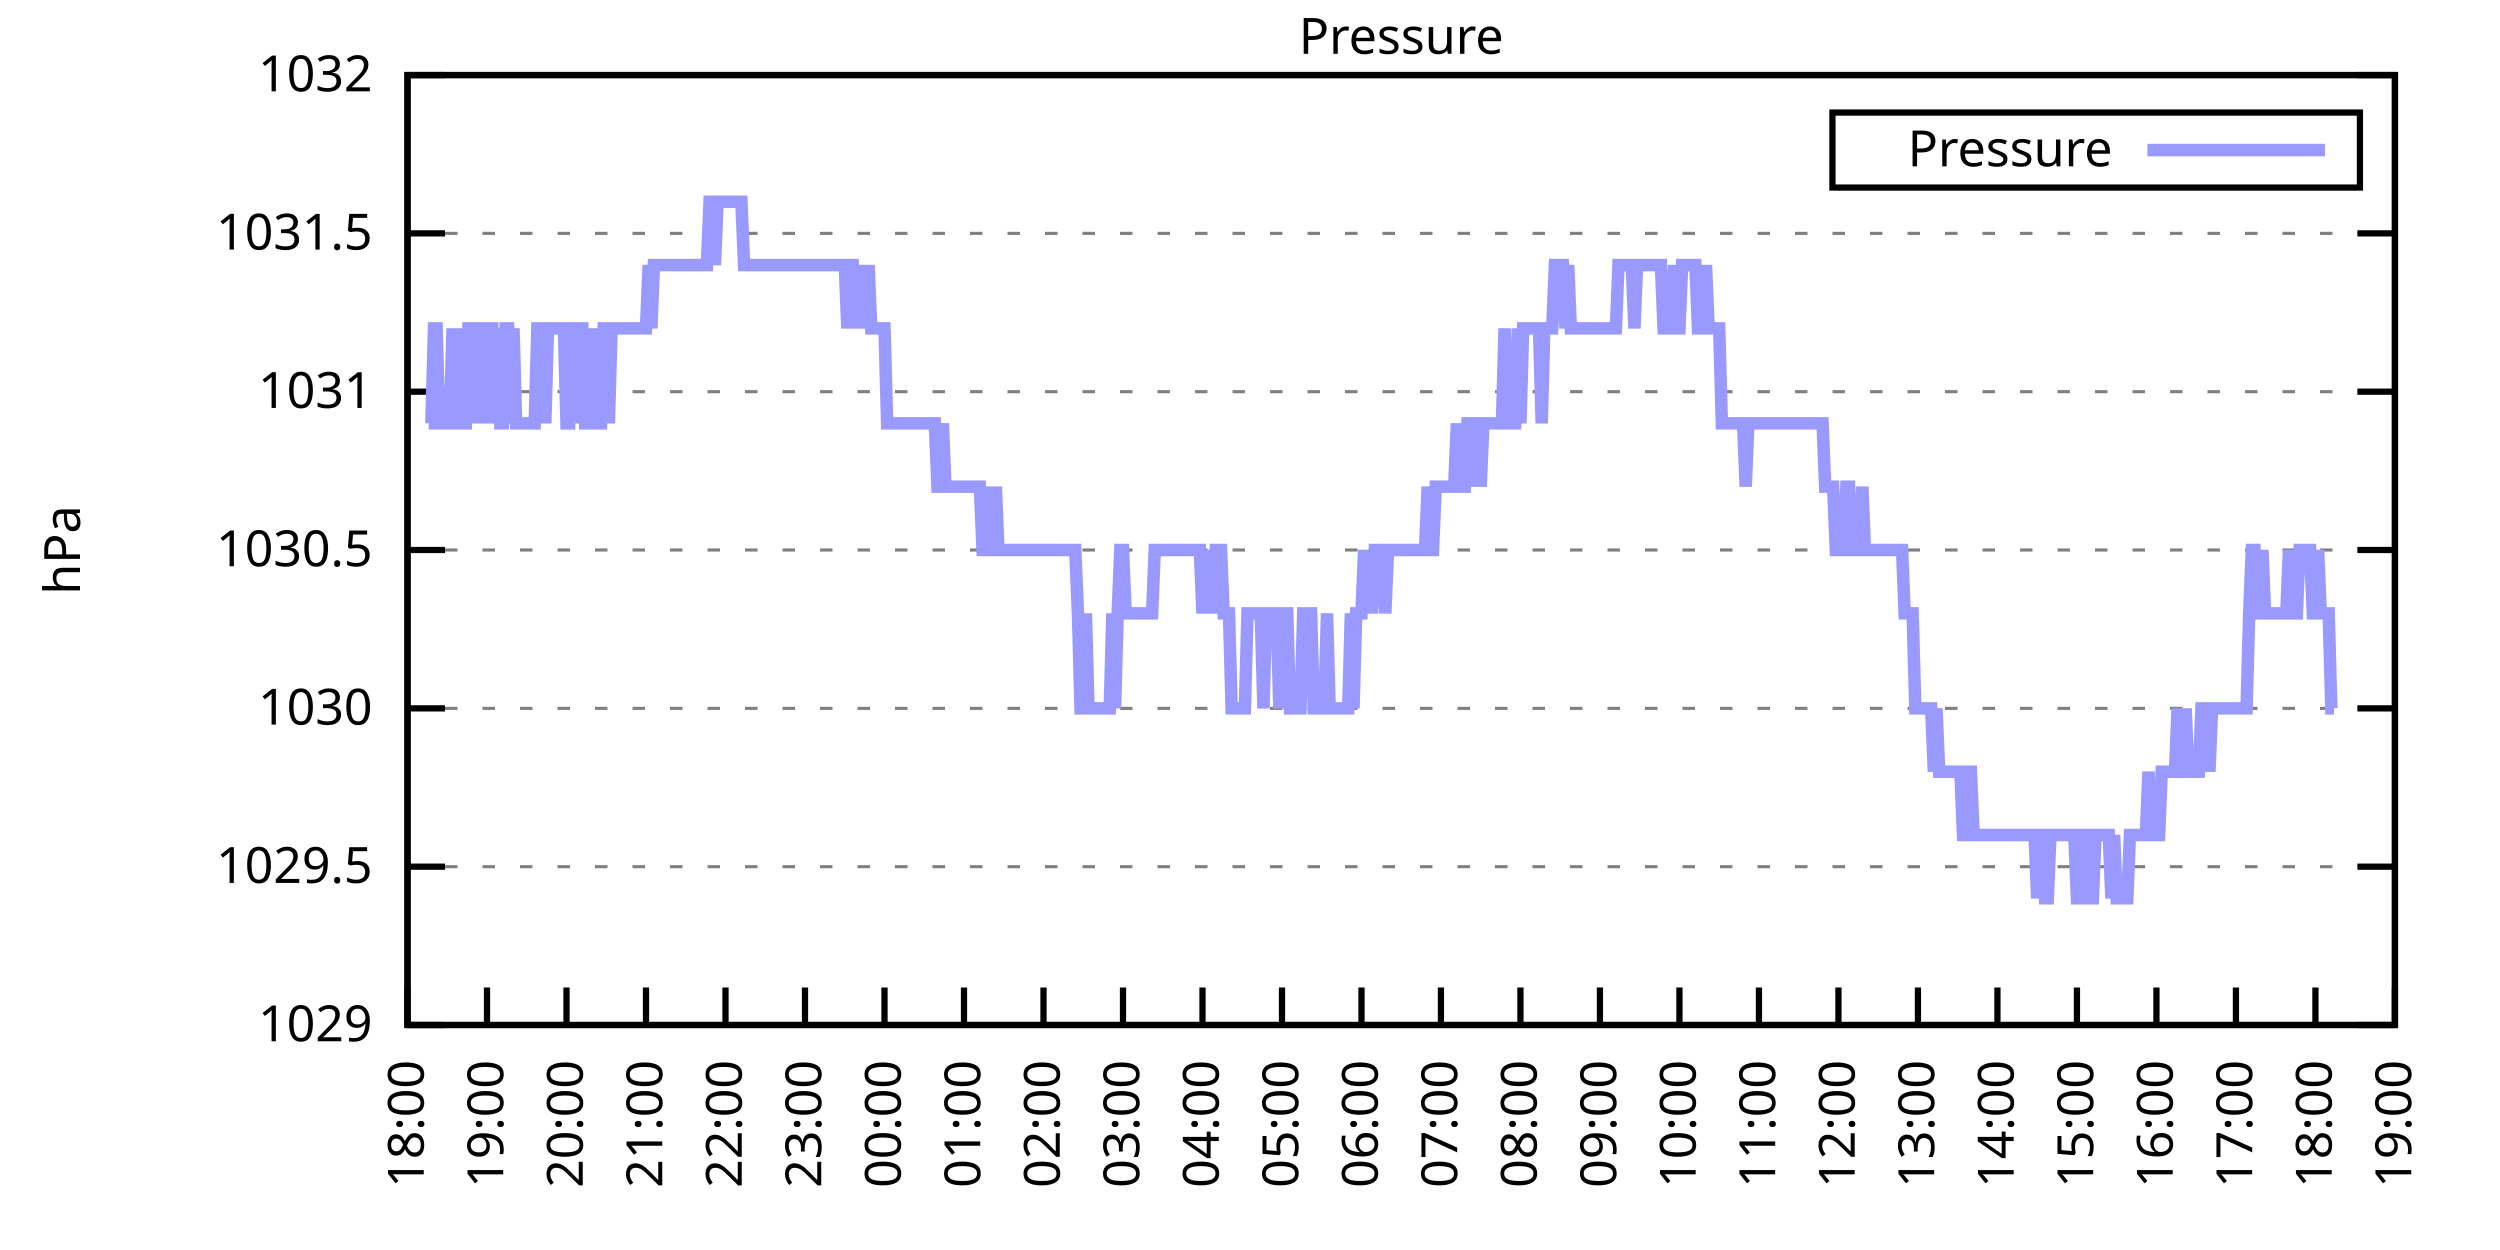
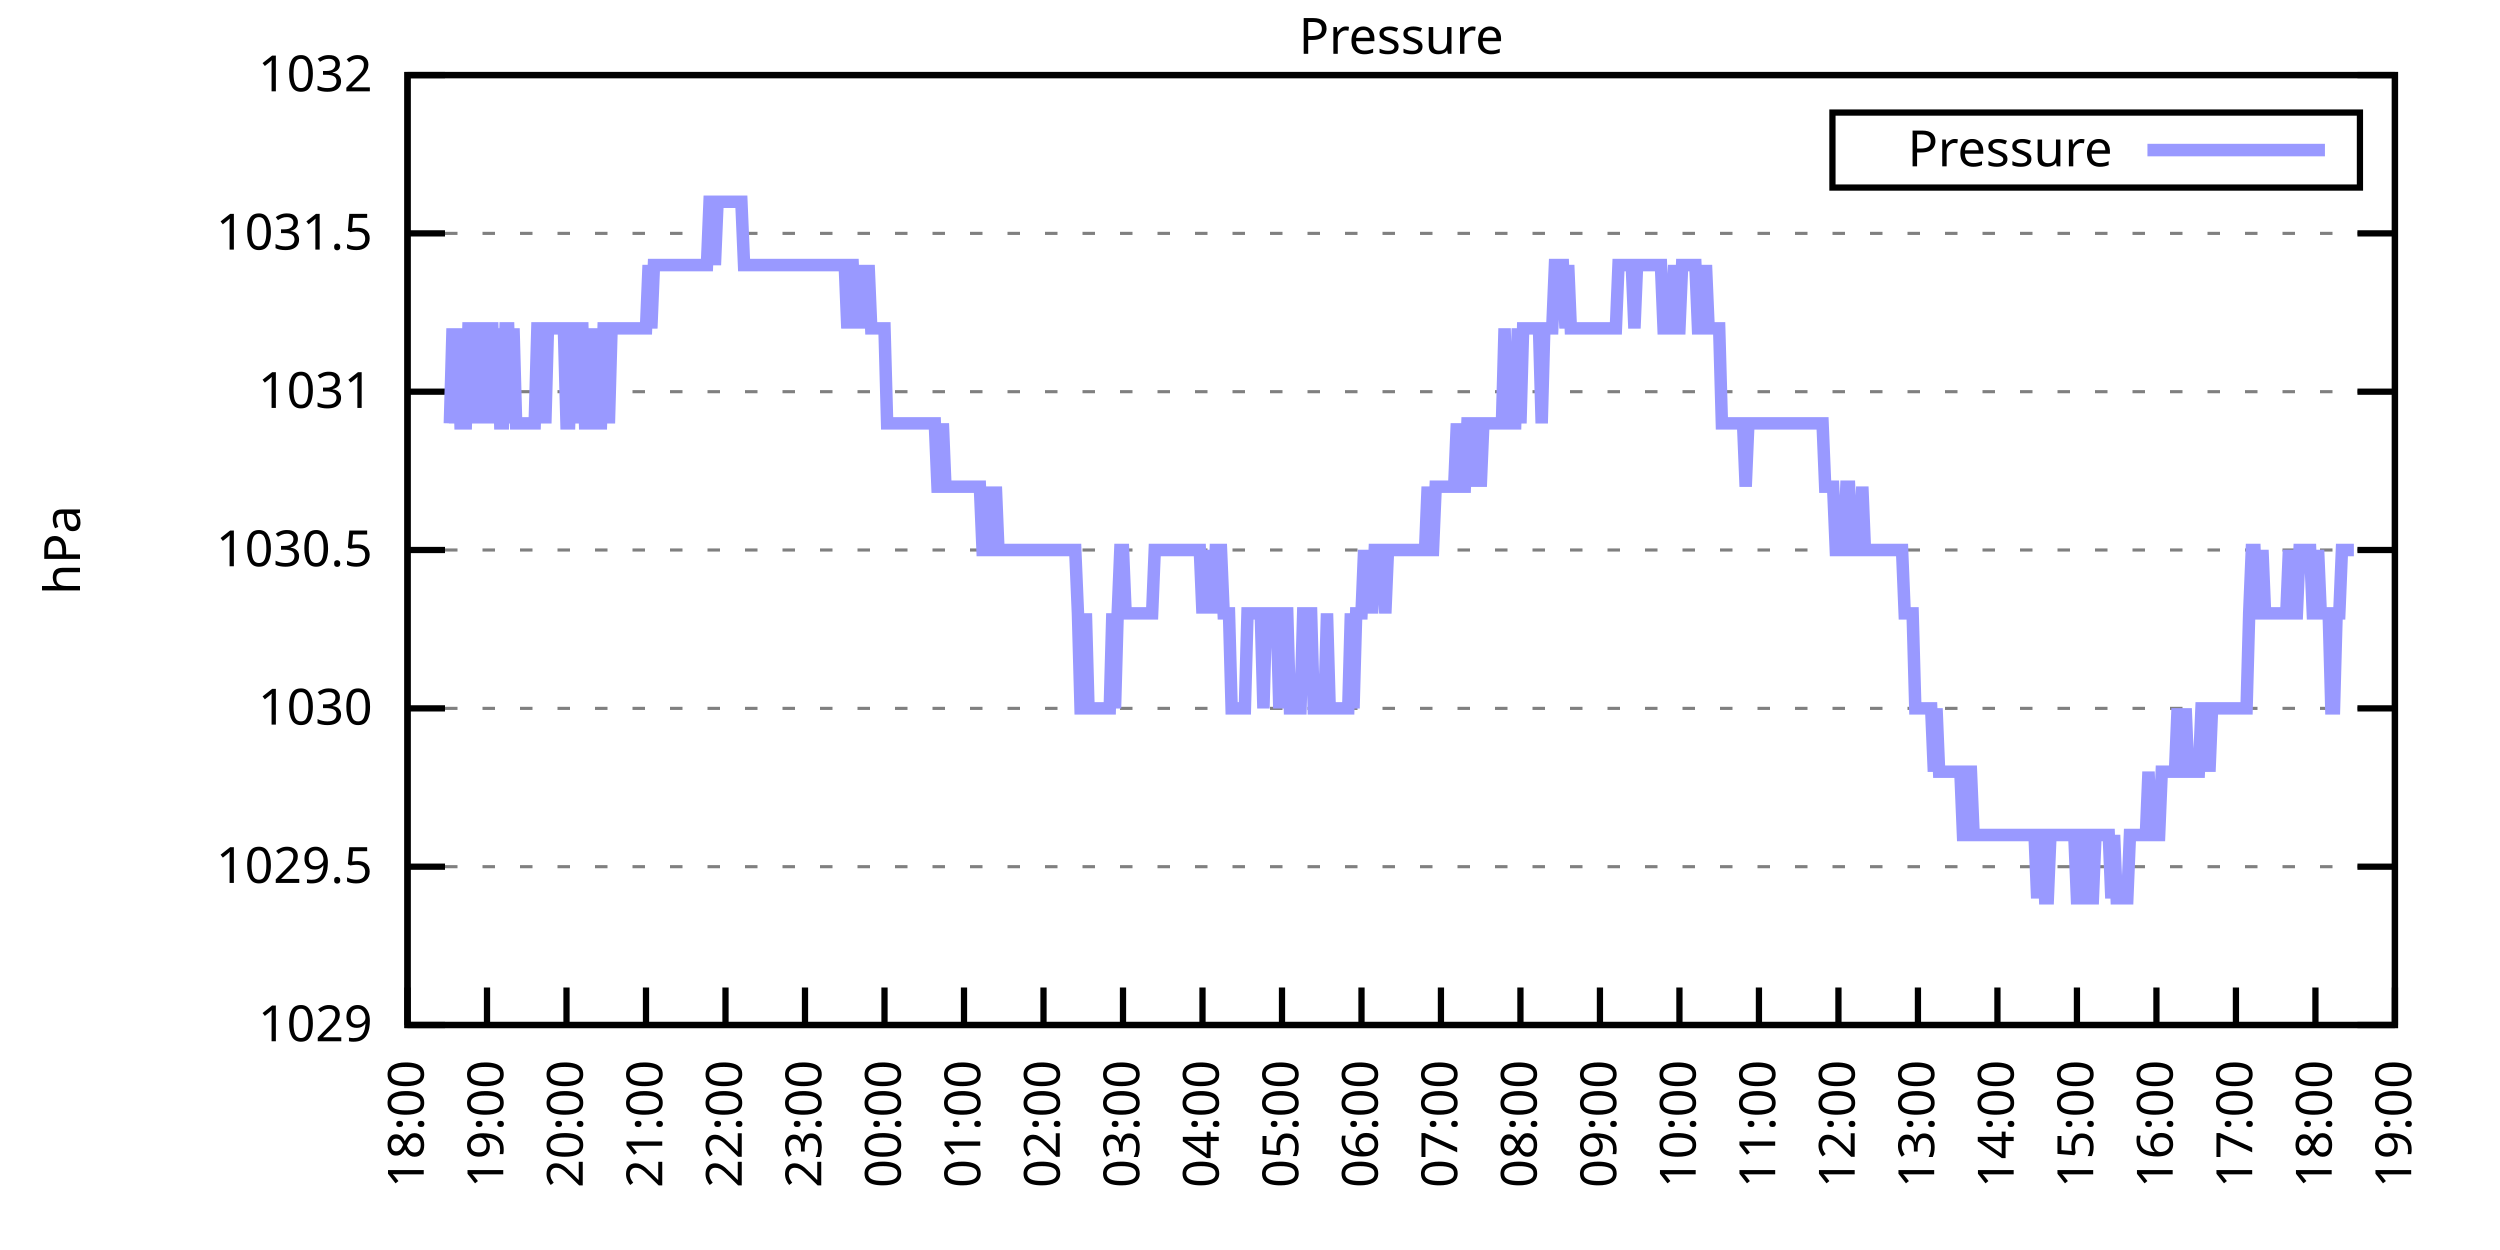
<svg xmlns="http://www.w3.org/2000/svg" xmlns:xlink="http://www.w3.org/1999/xlink" width="400" height="200" viewBox="0 0 400 200">
  <g id="gnuplot_canvas">
    <rect x="0" y="0" width="400" height="200" fill="none" />
    <defs>
      <circle id="gpDot" r="0.5" stroke-width="0.5" stroke="currentColor" />
      <path id="gpPt0" stroke-width="0.333" stroke="currentColor" d="M-1,0 h2 M0,-1 v2" />
      <path id="gpPt1" stroke-width="0.333" stroke="currentColor" d="M-1,-1 L1,1 M1,-1 L-1,1" />
      <path id="gpPt2" stroke-width="0.333" stroke="currentColor" d="M-1,0 L1,0 M0,-1 L0,1 M-1,-1 L1,1 M-1,1 L1,-1" />
      <rect id="gpPt3" stroke-width="0.333" stroke="currentColor" x="-1" y="-1" width="2" height="2" />
      <rect id="gpPt4" stroke-width="0.333" stroke="currentColor" fill="currentColor" x="-1" y="-1" width="2" height="2" />
      <circle id="gpPt5" stroke-width="0.333" stroke="currentColor" cx="0" cy="0" r="1" />
      <use xlink:href="#gpPt5" id="gpPt6" fill="currentColor" stroke="none" />
      <path id="gpPt7" stroke-width="0.333" stroke="currentColor" d="M0,-1.33 L-1.33,0.67 L1.33,0.67 z" />
      <use xlink:href="#gpPt7" id="gpPt8" fill="currentColor" stroke="none" />
      <use xlink:href="#gpPt7" id="gpPt9" stroke="currentColor" transform="rotate(180)" />
      <use xlink:href="#gpPt9" id="gpPt10" fill="currentColor" stroke="none" />
      <use xlink:href="#gpPt3" id="gpPt11" stroke="currentColor" transform="rotate(45)" />
      <use xlink:href="#gpPt11" id="gpPt12" fill="currentColor" stroke="none" />
      <path id="gpPt13" stroke-width="0.333" stroke="currentColor" d="M0,1.330 L1.265,0.411 L0.782,-1.067 L-0.782,-1.076 L-1.265,0.411 z" />
      <use xlink:href="#gpPt13" id="gpPt14" fill="currentColor" stroke="none" />
      <filter id="textbox" filterUnits="objectBoundingBox" x="0" y="0" height="1" width="1">
        <feFlood flood-color="white" flood-opacity="1" result="bgnd" />
        <feComposite in="SourceGraphic" in2="bgnd" operator="atop" />
      </filter>
      <filter id="greybox" filterUnits="objectBoundingBox" x="0" y="0" height="1" width="1">
        <feFlood flood-color="lightgrey" flood-opacity="1" result="grey" />
        <feComposite in="SourceGraphic" in2="grey" operator="atop" />
      </filter>
    </defs>
    <g fill="none" color="white" stroke="currentColor" stroke-width="1.00" stroke-linecap="butt" stroke-linejoin="miter">
</g>
    <g fill="none" color="black" stroke="currentColor" stroke-width="1.00" stroke-linecap="butt" stroke-linejoin="miter">
      <g stroke="none" shape-rendering="crispEdges">
        <polygon fill="rgb(255, 255, 255)" points="65.20,164.00 383.18,164.00 383.18,12.02 65.20,12.02 " />
      </g>
    </g>
    <g fill="none" color="black" stroke="currentColor" stroke-width="1.00" stroke-linecap="butt" stroke-linejoin="miter">
</g>
    <g fill="none" color="black" stroke="black" stroke-width="0.50" stroke-linecap="butt" stroke-linejoin="miter">
</g>
    <g fill="none" color="gray" stroke="currentColor" stroke-width="0.50" stroke-linecap="butt" stroke-linejoin="miter">
      <path stroke="gray" stroke-dasharray="2,4" class="gridline" d="M65.20,164.00 L383.19,164.00  " />
    </g>
    <g fill="none" color="gray" stroke="gray" stroke-width="1.00" stroke-linecap="butt" stroke-linejoin="miter">
</g>
    <g fill="none" color="black" stroke="currentColor" stroke-width="1.00" stroke-linecap="butt" stroke-linejoin="miter">
      <path stroke="black" d="M65.20,164.00 L71.20,164.00 M383.19,164.00 L377.19,164.00  " />
      <g transform="translate(59.60,166.60)" stroke="none" fill="black" font-family="Sans" font-size="8.00" text-anchor="end">
        <text>
          <tspan font-family="Sans"> 1029</tspan>
        </text>
      </g>
    </g>
    <g fill="none" color="black" stroke="currentColor" stroke-width="1.00" stroke-linecap="butt" stroke-linejoin="miter">
</g>
    <g fill="none" color="black" stroke="black" stroke-width="0.50" stroke-linecap="butt" stroke-linejoin="miter">
</g>
    <g fill="none" color="gray" stroke="currentColor" stroke-width="0.50" stroke-linecap="butt" stroke-linejoin="miter">
      <path stroke="gray" stroke-dasharray="2,4" class="gridline" d="M65.20,138.67 L383.19,138.67  " />
    </g>
    <g fill="none" color="gray" stroke="gray" stroke-width="1.00" stroke-linecap="butt" stroke-linejoin="miter">
</g>
    <g fill="none" color="black" stroke="currentColor" stroke-width="1.00" stroke-linecap="butt" stroke-linejoin="miter">
      <path stroke="black" d="M65.20,138.67 L71.20,138.67 M383.19,138.67 L377.19,138.67  " />
      <g transform="translate(59.60,141.27)" stroke="none" fill="black" font-family="Sans" font-size="8.00" text-anchor="end">
        <text>
          <tspan font-family="Sans"> 1029.5</tspan>
        </text>
      </g>
    </g>
    <g fill="none" color="black" stroke="currentColor" stroke-width="1.00" stroke-linecap="butt" stroke-linejoin="miter">
</g>
    <g fill="none" color="black" stroke="black" stroke-width="0.50" stroke-linecap="butt" stroke-linejoin="miter">
</g>
    <g fill="none" color="gray" stroke="currentColor" stroke-width="0.50" stroke-linecap="butt" stroke-linejoin="miter">
      <path stroke="gray" stroke-dasharray="2,4" class="gridline" d="M65.20,113.34 L383.19,113.34  " />
    </g>
    <g fill="none" color="gray" stroke="gray" stroke-width="1.00" stroke-linecap="butt" stroke-linejoin="miter">
</g>
    <g fill="none" color="black" stroke="currentColor" stroke-width="1.00" stroke-linecap="butt" stroke-linejoin="miter">
      <path stroke="black" d="M65.20,113.34 L71.20,113.34 M383.19,113.34 L377.19,113.34  " />
      <g transform="translate(59.60,115.94)" stroke="none" fill="black" font-family="Sans" font-size="8.00" text-anchor="end">
        <text>
          <tspan font-family="Sans"> 1030</tspan>
        </text>
      </g>
    </g>
    <g fill="none" color="black" stroke="currentColor" stroke-width="1.00" stroke-linecap="butt" stroke-linejoin="miter">
</g>
    <g fill="none" color="black" stroke="black" stroke-width="0.50" stroke-linecap="butt" stroke-linejoin="miter">
</g>
    <g fill="none" color="gray" stroke="currentColor" stroke-width="0.50" stroke-linecap="butt" stroke-linejoin="miter">
      <path stroke="gray" stroke-dasharray="2,4" class="gridline" d="M65.20,88.00 L383.19,88.00  " />
    </g>
    <g fill="none" color="gray" stroke="gray" stroke-width="1.00" stroke-linecap="butt" stroke-linejoin="miter">
</g>
    <g fill="none" color="black" stroke="currentColor" stroke-width="1.00" stroke-linecap="butt" stroke-linejoin="miter">
      <path stroke="black" d="M65.20,88.00 L71.20,88.00 M383.19,88.00 L377.19,88.00  " />
      <g transform="translate(59.60,90.60)" stroke="none" fill="black" font-family="Sans" font-size="8.00" text-anchor="end">
        <text>
          <tspan font-family="Sans"> 1030.5</tspan>
        </text>
      </g>
    </g>
    <g fill="none" color="black" stroke="currentColor" stroke-width="1.00" stroke-linecap="butt" stroke-linejoin="miter">
</g>
    <g fill="none" color="black" stroke="black" stroke-width="0.50" stroke-linecap="butt" stroke-linejoin="miter">
</g>
    <g fill="none" color="gray" stroke="currentColor" stroke-width="0.50" stroke-linecap="butt" stroke-linejoin="miter">
      <path stroke="gray" stroke-dasharray="2,4" class="gridline" d="M65.20,62.67 L383.19,62.67  " />
    </g>
    <g fill="none" color="gray" stroke="gray" stroke-width="1.00" stroke-linecap="butt" stroke-linejoin="miter">
</g>
    <g fill="none" color="black" stroke="currentColor" stroke-width="1.00" stroke-linecap="butt" stroke-linejoin="miter">
      <path stroke="black" d="M65.20,62.67 L71.20,62.67 M383.19,62.67 L377.19,62.67  " />
      <g transform="translate(59.60,65.27)" stroke="none" fill="black" font-family="Sans" font-size="8.00" text-anchor="end">
        <text>
          <tspan font-family="Sans"> 1031</tspan>
        </text>
      </g>
    </g>
    <g fill="none" color="black" stroke="currentColor" stroke-width="1.00" stroke-linecap="butt" stroke-linejoin="miter">
</g>
    <g fill="none" color="black" stroke="black" stroke-width="0.50" stroke-linecap="butt" stroke-linejoin="miter">
</g>
    <g fill="none" color="gray" stroke="currentColor" stroke-width="0.50" stroke-linecap="butt" stroke-linejoin="miter">
      <path stroke="gray" stroke-dasharray="2,4" class="gridline" d="M65.20,37.34 L383.19,37.34  " />
    </g>
    <g fill="none" color="gray" stroke="gray" stroke-width="1.00" stroke-linecap="butt" stroke-linejoin="miter">
</g>
    <g fill="none" color="black" stroke="currentColor" stroke-width="1.00" stroke-linecap="butt" stroke-linejoin="miter">
      <path stroke="black" d="M65.20,37.34 L71.20,37.34 M383.19,37.34 L377.19,37.34  " />
      <g transform="translate(59.60,39.94)" stroke="none" fill="black" font-family="Sans" font-size="8.00" text-anchor="end">
        <text>
          <tspan font-family="Sans"> 1031.5</tspan>
        </text>
      </g>
    </g>
    <g fill="none" color="black" stroke="currentColor" stroke-width="1.00" stroke-linecap="butt" stroke-linejoin="miter">
</g>
    <g fill="none" color="black" stroke="black" stroke-width="0.50" stroke-linecap="butt" stroke-linejoin="miter">
</g>
    <g fill="none" color="gray" stroke="currentColor" stroke-width="0.50" stroke-linecap="butt" stroke-linejoin="miter">
      <path stroke="gray" stroke-dasharray="2,4" class="gridline" d="M65.20,12.01 L383.19,12.01  " />
    </g>
    <g fill="none" color="gray" stroke="gray" stroke-width="1.00" stroke-linecap="butt" stroke-linejoin="miter">
</g>
    <g fill="none" color="black" stroke="currentColor" stroke-width="1.00" stroke-linecap="butt" stroke-linejoin="miter">
      <path stroke="black" d="M65.20,12.01 L71.20,12.01 M383.19,12.01 L377.19,12.01  " />
      <g transform="translate(59.60,14.61)" stroke="none" fill="black" font-family="Sans" font-size="8.00" text-anchor="end">
        <text>
          <tspan font-family="Sans"> 1032</tspan>
        </text>
      </g>
    </g>
    <g fill="none" color="black" stroke="currentColor" stroke-width="1.00" stroke-linecap="butt" stroke-linejoin="miter">
      <path stroke="black" d="M65.20,164.00 L65.20,158.00  " />
      <g transform="translate(67.80,169.60) rotate(270.00)" stroke="none" fill="black" font-family="Sans" font-size="8.00" text-anchor="end">
        <text>
          <tspan font-family="Sans">18:00</tspan>
        </text>
      </g>
    </g>
    <g fill="none" color="black" stroke="currentColor" stroke-width="1.00" stroke-linecap="butt" stroke-linejoin="miter">
      <path stroke="black" d="M77.92,164.00 L77.92,158.00  " />
      <g transform="translate(80.52,169.60) rotate(270.00)" stroke="none" fill="black" font-family="Sans" font-size="8.00" text-anchor="end">
        <text>
          <tspan font-family="Sans">19:00</tspan>
        </text>
      </g>
    </g>
    <g fill="none" color="black" stroke="currentColor" stroke-width="1.00" stroke-linecap="butt" stroke-linejoin="miter">
      <path stroke="black" d="M90.64,164.00 L90.64,158.00  " />
      <g transform="translate(93.24,169.60) rotate(270.00)" stroke="none" fill="black" font-family="Sans" font-size="8.00" text-anchor="end">
        <text>
          <tspan font-family="Sans">20:00</tspan>
        </text>
      </g>
    </g>
    <g fill="none" color="black" stroke="currentColor" stroke-width="1.00" stroke-linecap="butt" stroke-linejoin="miter">
      <path stroke="black" d="M103.36,164.00 L103.36,158.00  " />
      <g transform="translate(105.96,169.60) rotate(270.00)" stroke="none" fill="black" font-family="Sans" font-size="8.00" text-anchor="end">
        <text>
          <tspan font-family="Sans">21:00</tspan>
        </text>
      </g>
    </g>
    <g fill="none" color="black" stroke="currentColor" stroke-width="1.00" stroke-linecap="butt" stroke-linejoin="miter">
      <path stroke="black" d="M116.08,164.00 L116.08,158.00  " />
      <g transform="translate(118.68,169.60) rotate(270.00)" stroke="none" fill="black" font-family="Sans" font-size="8.00" text-anchor="end">
        <text>
          <tspan font-family="Sans">22:00</tspan>
        </text>
      </g>
    </g>
    <g fill="none" color="black" stroke="currentColor" stroke-width="1.00" stroke-linecap="butt" stroke-linejoin="miter">
      <path stroke="black" d="M128.80,164.00 L128.80,158.00  " />
      <g transform="translate(131.40,169.60) rotate(270.00)" stroke="none" fill="black" font-family="Sans" font-size="8.00" text-anchor="end">
        <text>
          <tspan font-family="Sans">23:00</tspan>
        </text>
      </g>
    </g>
    <g fill="none" color="black" stroke="currentColor" stroke-width="1.00" stroke-linecap="butt" stroke-linejoin="miter">
      <path stroke="black" d="M141.52,164.00 L141.52,158.00  " />
      <g transform="translate(144.12,169.60) rotate(270.00)" stroke="none" fill="black" font-family="Sans" font-size="8.00" text-anchor="end">
        <text>
          <tspan font-family="Sans">00:00</tspan>
        </text>
      </g>
    </g>
    <g fill="none" color="black" stroke="currentColor" stroke-width="1.00" stroke-linecap="butt" stroke-linejoin="miter">
      <path stroke="black" d="M154.24,164.00 L154.24,158.00  " />
      <g transform="translate(156.84,169.60) rotate(270.00)" stroke="none" fill="black" font-family="Sans" font-size="8.00" text-anchor="end">
        <text>
          <tspan font-family="Sans">01:00</tspan>
        </text>
      </g>
    </g>
    <g fill="none" color="black" stroke="currentColor" stroke-width="1.00" stroke-linecap="butt" stroke-linejoin="miter">
      <path stroke="black" d="M166.96,164.00 L166.96,158.00  " />
      <g transform="translate(169.56,169.60) rotate(270.00)" stroke="none" fill="black" font-family="Sans" font-size="8.00" text-anchor="end">
        <text>
          <tspan font-family="Sans">02:00</tspan>
        </text>
      </g>
    </g>
    <g fill="none" color="black" stroke="currentColor" stroke-width="1.00" stroke-linecap="butt" stroke-linejoin="miter">
      <path stroke="black" d="M179.68,164.00 L179.68,158.00  " />
      <g transform="translate(182.28,169.60) rotate(270.00)" stroke="none" fill="black" font-family="Sans" font-size="8.00" text-anchor="end">
        <text>
          <tspan font-family="Sans">03:00</tspan>
        </text>
      </g>
    </g>
    <g fill="none" color="black" stroke="currentColor" stroke-width="1.00" stroke-linecap="butt" stroke-linejoin="miter">
      <path stroke="black" d="M192.40,164.00 L192.40,158.00  " />
      <g transform="translate(195.00,169.60) rotate(270.00)" stroke="none" fill="black" font-family="Sans" font-size="8.00" text-anchor="end">
        <text>
          <tspan font-family="Sans">04:00</tspan>
        </text>
      </g>
    </g>
    <g fill="none" color="black" stroke="currentColor" stroke-width="1.00" stroke-linecap="butt" stroke-linejoin="miter">
      <path stroke="black" d="M205.12,164.00 L205.12,158.00  " />
      <g transform="translate(207.72,169.60) rotate(270.00)" stroke="none" fill="black" font-family="Sans" font-size="8.00" text-anchor="end">
        <text>
          <tspan font-family="Sans">05:00</tspan>
        </text>
      </g>
    </g>
    <g fill="none" color="black" stroke="currentColor" stroke-width="1.00" stroke-linecap="butt" stroke-linejoin="miter">
      <path stroke="black" d="M217.84,164.00 L217.84,158.00  " />
      <g transform="translate(220.44,169.60) rotate(270.00)" stroke="none" fill="black" font-family="Sans" font-size="8.00" text-anchor="end">
        <text>
          <tspan font-family="Sans">06:00</tspan>
        </text>
      </g>
    </g>
    <g fill="none" color="black" stroke="currentColor" stroke-width="1.00" stroke-linecap="butt" stroke-linejoin="miter">
      <path stroke="black" d="M230.55,164.00 L230.55,158.00  " />
      <g transform="translate(233.15,169.60) rotate(270.00)" stroke="none" fill="black" font-family="Sans" font-size="8.00" text-anchor="end">
        <text>
          <tspan font-family="Sans">07:00</tspan>
        </text>
      </g>
    </g>
    <g fill="none" color="black" stroke="currentColor" stroke-width="1.00" stroke-linecap="butt" stroke-linejoin="miter">
      <path stroke="black" d="M243.27,164.00 L243.27,158.00  " />
      <g transform="translate(245.87,169.60) rotate(270.00)" stroke="none" fill="black" font-family="Sans" font-size="8.00" text-anchor="end">
        <text>
          <tspan font-family="Sans">08:00</tspan>
        </text>
      </g>
    </g>
    <g fill="none" color="black" stroke="currentColor" stroke-width="1.00" stroke-linecap="butt" stroke-linejoin="miter">
      <path stroke="black" d="M255.99,164.00 L255.99,158.00  " />
      <g transform="translate(258.59,169.60) rotate(270.00)" stroke="none" fill="black" font-family="Sans" font-size="8.00" text-anchor="end">
        <text>
          <tspan font-family="Sans">09:00</tspan>
        </text>
      </g>
    </g>
    <g fill="none" color="black" stroke="currentColor" stroke-width="1.00" stroke-linecap="butt" stroke-linejoin="miter">
      <path stroke="black" d="M268.71,164.00 L268.71,158.00  " />
      <g transform="translate(271.31,169.60) rotate(270.00)" stroke="none" fill="black" font-family="Sans" font-size="8.00" text-anchor="end">
        <text>
          <tspan font-family="Sans">10:00</tspan>
        </text>
      </g>
    </g>
    <g fill="none" color="black" stroke="currentColor" stroke-width="1.00" stroke-linecap="butt" stroke-linejoin="miter">
      <path stroke="black" d="M281.43,164.00 L281.43,158.00  " />
      <g transform="translate(284.03,169.60) rotate(270.00)" stroke="none" fill="black" font-family="Sans" font-size="8.00" text-anchor="end">
        <text>
          <tspan font-family="Sans">11:00</tspan>
        </text>
      </g>
    </g>
    <g fill="none" color="black" stroke="currentColor" stroke-width="1.00" stroke-linecap="butt" stroke-linejoin="miter">
      <path stroke="black" d="M294.15,164.00 L294.15,158.00  " />
      <g transform="translate(296.75,169.60) rotate(270.00)" stroke="none" fill="black" font-family="Sans" font-size="8.00" text-anchor="end">
        <text>
          <tspan font-family="Sans">12:00</tspan>
        </text>
      </g>
    </g>
    <g fill="none" color="black" stroke="currentColor" stroke-width="1.00" stroke-linecap="butt" stroke-linejoin="miter">
      <path stroke="black" d="M306.87,164.00 L306.87,158.00  " />
      <g transform="translate(309.47,169.60) rotate(270.00)" stroke="none" fill="black" font-family="Sans" font-size="8.00" text-anchor="end">
        <text>
          <tspan font-family="Sans">13:00</tspan>
        </text>
      </g>
    </g>
    <g fill="none" color="black" stroke="currentColor" stroke-width="1.00" stroke-linecap="butt" stroke-linejoin="miter">
      <path stroke="black" d="M319.59,164.00 L319.59,158.00  " />
      <g transform="translate(322.19,169.60) rotate(270.00)" stroke="none" fill="black" font-family="Sans" font-size="8.00" text-anchor="end">
        <text>
          <tspan font-family="Sans">14:00</tspan>
        </text>
      </g>
    </g>
    <g fill="none" color="black" stroke="currentColor" stroke-width="1.00" stroke-linecap="butt" stroke-linejoin="miter">
      <path stroke="black" d="M332.31,164.00 L332.31,158.00  " />
      <g transform="translate(334.91,169.60) rotate(270.00)" stroke="none" fill="black" font-family="Sans" font-size="8.00" text-anchor="end">
        <text>
          <tspan font-family="Sans">15:00</tspan>
        </text>
      </g>
    </g>
    <g fill="none" color="black" stroke="currentColor" stroke-width="1.00" stroke-linecap="butt" stroke-linejoin="miter">
      <path stroke="black" d="M345.03,164.00 L345.03,158.00  " />
      <g transform="translate(347.63,169.60) rotate(270.00)" stroke="none" fill="black" font-family="Sans" font-size="8.00" text-anchor="end">
        <text>
          <tspan font-family="Sans">16:00</tspan>
        </text>
      </g>
    </g>
    <g fill="none" color="black" stroke="currentColor" stroke-width="1.00" stroke-linecap="butt" stroke-linejoin="miter">
      <path stroke="black" d="M357.75,164.00 L357.75,158.00  " />
      <g transform="translate(360.35,169.60) rotate(270.00)" stroke="none" fill="black" font-family="Sans" font-size="8.00" text-anchor="end">
        <text>
          <tspan font-family="Sans">17:00</tspan>
        </text>
      </g>
    </g>
    <g fill="none" color="black" stroke="currentColor" stroke-width="1.00" stroke-linecap="butt" stroke-linejoin="miter">
      <path stroke="black" d="M370.47,164.00 L370.47,158.00  " />
      <g transform="translate(373.07,169.60) rotate(270.00)" stroke="none" fill="black" font-family="Sans" font-size="8.00" text-anchor="end">
        <text>
          <tspan font-family="Sans">18:00</tspan>
        </text>
      </g>
    </g>
    <g fill="none" color="black" stroke="currentColor" stroke-width="1.00" stroke-linecap="butt" stroke-linejoin="miter">
      <path stroke="black" d="M383.19,164.00 L383.19,158.00  " />
      <g transform="translate(385.79,169.60) rotate(270.00)" stroke="none" fill="black" font-family="Sans" font-size="8.00" text-anchor="end">
        <text>
          <tspan font-family="Sans">19:00</tspan>
        </text>
      </g>
    </g>
    <g fill="none" color="black" stroke="currentColor" stroke-width="1.00" stroke-linecap="butt" stroke-linejoin="miter">
</g>
    <g fill="none" color="black" stroke="currentColor" stroke-width="1.00" stroke-linecap="butt" stroke-linejoin="miter">
      <path stroke="black" d="M65.20,12.01 L65.20,164.00 L383.19,164.00 L383.19,12.01 L65.20,12.01 Z  " />
    </g>
    <g fill="none" color="black" stroke="currentColor" stroke-width="1.00" stroke-linecap="butt" stroke-linejoin="miter">
</g>
    <g fill="none" color="black" stroke="currentColor" stroke-width="1.00" stroke-linecap="butt" stroke-linejoin="miter">
      <path stroke="black" d="M293.19,30.01 L293.19,18.01 L377.59,18.01 L377.59,30.01 L293.19,30.01 Z  " />
    </g>
    <g id="Pressure_plot_1">
      <g fill="none" color="white" stroke="black" stroke-width="2.00" stroke-linecap="butt" stroke-linejoin="miter">
</g>
      <g fill="none" color="black" stroke="currentColor" stroke-width="2.00" stroke-linecap="butt" stroke-linejoin="miter">
        <g transform="translate(337.99,26.61)" stroke="none" fill="black" font-family="Sans" font-size="8.00" text-anchor="end">
          <text>
            <tspan font-family="Sans">Pressure</tspan>
          </text>
        </g>
      </g>
      <g fill="none" color="black" stroke="currentColor" stroke-width="2.00" stroke-linecap="butt" stroke-linejoin="miter">
-         <path stroke="rgb(153, 153, 255)" d="M343.59,24.01 L371.99,24.01 M68.59,67.74 L69.02,67.74 L69.44,52.54 L69.86,52.54 L70.29,67.74 L70.71,67.74   L71.14,67.74 L71.56,67.74 L71.98,67.74 L72.41,52.54 L72.83,67.74 L73.26,52.54 L73.68,67.74 L74.10,67.74   L74.53,67.74 L74.95,52.54 L75.38,52.54 L75.80,67.74 L76.22,52.54 L76.65,52.54 L77.07,52.54 L77.50,67.74   L77.92,52.54 L78.34,52.54 L78.77,52.54 L79.19,67.74 L79.62,52.54 L80.04,67.74 L80.46,67.74 L80.89,52.54   L81.31,52.54 L81.74,67.74 L82.16,52.54 L82.58,67.74 L83.01,67.74 L83.43,67.74 L83.86,67.74 L84.28,67.74   L84.70,67.74 L85.13,67.74 L85.55,67.74 L85.98,52.54 L86.40,52.54 L86.82,52.54 L87.25,67.74 L87.67,52.54   L88.10,52.54 L88.52,52.54 L88.94,52.54 L89.37,52.54 L89.79,52.54 L90.22,52.54 L90.64,67.74 L91.06,67.74   L91.49,52.54 L91.91,52.54 L92.34,67.74 L92.76,52.54 L93.18,52.54 L93.61,67.74 L94.03,67.74 L94.46,67.74   L94.88,52.54 L95.30,67.74 L95.73,67.74 L96.15,67.74 L96.58,52.54 L97.00,52.54 L97.42,67.74 L97.85,52.54   L98.27,52.54 L98.69,52.54 L99.12,52.54 L99.54,52.54 L99.97,52.54 L100.39,52.54 L100.81,52.54 L101.24,52.54   L101.66,52.54 L102.09,52.54 L102.51,52.54 L102.93,52.54 L103.36,52.54 L103.78,42.41 L104.21,52.54 L104.63,42.41   L105.05,42.41 L105.48,42.41 L105.90,42.41 L106.33,42.41 L106.75,42.41 L107.17,42.41 L107.60,42.41 L108.02,42.41   L108.45,42.41 L108.87,42.41 L109.29,42.41 L109.72,42.41 L110.14,42.41 L110.57,42.41 L110.99,42.41 L111.41,42.41   L111.84,42.41 L112.26,42.41 L112.69,42.41 L113.11,42.41 L113.53,32.28 L113.96,32.28 L114.38,42.41 L114.81,32.28   L115.23,32.28 L115.65,32.28 L116.08,32.28 L116.50,32.28 L116.93,32.28 L117.35,32.28 L117.77,32.28 L118.20,32.28   L118.62,32.28 L119.05,42.41 L119.47,42.41 L119.89,42.41 L120.32,42.41 L120.74,42.41 L121.17,42.41 L121.59,42.41   L122.01,42.41 L122.44,42.41 L122.86,42.41 L123.29,42.41 L123.71,42.41 L124.13,42.41 L124.56,42.41 L124.98,42.41   L125.41,42.41 L125.83,42.41 L126.25,42.41 L126.68,42.41 L127.10,42.41 L127.53,42.41 L127.95,42.41 L128.37,42.41   L128.80,42.41 L129.22,42.41 L129.65,42.41 L130.07,42.41 L130.49,42.41 L130.92,42.41 L131.34,42.41 L131.77,42.41   L132.19,42.41 L132.61,42.41 L133.04,42.41 L133.46,42.41 L133.89,42.41 L134.31,42.41 L134.73,42.41 L135.16,42.41   L135.58,52.54 L136.01,42.41 L136.43,42.41 L136.85,52.54 L137.28,42.41 L137.70,52.54 L138.13,42.41 L138.55,52.54   L138.97,42.41 L139.40,52.54 L139.82,52.54 L140.25,52.54 L140.67,52.54 L141.09,52.54 L141.52,52.54 L141.94,67.74   L142.37,67.74 L142.79,67.74 L143.21,67.74 L143.64,67.74 L144.06,67.74 L144.49,67.74 L144.91,67.74 L145.33,67.74   L145.76,67.74 L146.18,67.74 L146.61,67.74 L147.03,67.74 L147.45,67.74 L147.88,67.74 L148.30,67.74 L148.73,67.74   L149.15,67.74 L149.57,67.74 L150.00,77.87 L150.42,77.87 L150.85,67.74 L151.27,77.87 L151.69,77.87 L152.12,77.87   L152.54,77.87 L152.97,77.87 L153.39,77.87 L153.81,77.87 L154.24,77.87 L154.66,77.87 L155.09,77.87 L155.51,77.87   L155.93,77.87 L156.36,77.87 L156.78,77.87 L157.21,88.00 L157.63,88.00 L158.05,88.00 L158.48,77.87 L158.90,88.00   L159.33,77.87 L159.75,88.00 L160.17,88.00 L160.60,88.00 L161.02,88.00 L161.44,88.00 L161.87,88.00 L162.29,88.00   L162.72,88.00 L163.14,88.00 L163.56,88.00 L163.99,88.00 L164.41,88.00 L164.84,88.00 L165.26,88.00 L165.68,88.00   L166.11,88.00 L166.53,88.00 L166.96,88.00 L167.38,88.00 L167.80,88.00 L168.23,88.00 L168.65,88.00 L169.08,88.00   L169.50,88.00 L169.92,88.00 L170.35,88.00 L170.77,88.00 L171.20,88.00 L171.62,88.00 L172.04,88.00 L172.47,98.14   L172.89,113.34 L173.32,113.34 L173.74,98.14 L174.16,113.34 L174.59,113.34 L175.01,113.34 L175.44,113.34 L175.86,113.34   L176.28,113.34 L176.71,113.34 L177.13,113.34 L177.56,113.34 L177.98,98.14 L178.40,113.34 L178.83,98.14 L179.25,88.00   L179.68,88.00 L180.10,98.14 L180.52,98.14 L180.95,98.14 L181.37,98.14 L181.80,98.14 L182.22,98.14 L182.64,98.14   L183.07,98.14 L183.49,98.14 L183.92,98.14 L184.34,98.14 L184.76,88.00 L185.19,88.00 L185.61,88.00 L186.04,88.00   L186.46,88.00 L186.88,88.00 L187.31,88.00 L187.73,88.00 L188.16,88.00 L188.58,88.00 L189.00,88.00 L189.43,88.00   L189.85,88.00 L190.28,88.00 L190.70,88.00 L191.12,88.00 L191.55,88.00 L191.97,88.00 L192.40,98.14 L192.82,88.00   L193.24,98.14 L193.67,88.00 L194.09,98.14 L194.52,88.00 L194.94,88.00 L195.36,88.00 L195.79,98.14 L196.21,98.14   L196.64,98.14 L197.06,113.34 L197.48,113.34 L197.91,113.34 L198.33,113.34 L198.76,113.34 L199.18,113.34 L199.60,98.14   L200.03,98.14 L200.45,98.14 L200.88,98.14 L201.30,98.14 L201.72,98.14 L202.15,113.34 L202.57,98.14 L203.00,98.14   L203.42,98.14 L203.84,98.14 L204.27,98.14 L204.69,113.34 L205.12,98.14 L205.54,98.14 L205.96,98.14 L206.39,113.34   L206.81,113.34 L207.24,113.34 L207.66,113.34 L208.08,113.34 L208.51,98.14 L208.93,98.14 L209.36,98.14 L209.78,98.14   L210.20,113.34 L210.63,113.34 L211.05,113.34 L211.48,113.34 L211.90,113.34 L212.32,98.14 L212.75,113.34 L213.17,113.34   L213.60,113.34 L214.02,113.34 L214.44,113.34 L214.87,113.34 L215.29,113.34 L215.72,113.34 L216.14,98.14 L216.56,113.34   L216.99,98.14 L217.41,98.14 L217.84,98.14 L218.26,88.00 L218.68,98.14 L219.11,88.00 L219.53,98.14 L219.96,88.00   L220.38,88.00 L220.80,88.00 L221.23,88.00 L221.65,98.14 L222.08,88.00 L222.50,88.00 L222.92,88.00 L223.35,88.00   L223.77,88.00 L224.20,88.00 L224.62,88.00 L225.04,88.00 L225.47,88.00 L225.89,88.00 L226.31,88.00 L226.74,88.00   L227.16,88.00 L227.59,88.00 L228.01,88.00 L228.43,77.87 L228.86,88.00 L229.28,88.00 L229.71,77.87 L230.13,77.87   L230.55,77.87 L230.98,77.87 L231.40,77.87 L231.83,77.87 L232.25,77.87 L232.67,77.87 L233.10,67.74 L233.52,77.87   L233.95,77.87 L234.37,77.87 L234.79,67.74 L235.22,67.74 L235.64,67.74 L236.07,77.87 L236.49,67.74 L236.91,77.87   L237.34,67.74 L237.76,67.74 L238.19,67.74 L238.61,67.74 L239.03,67.74 L239.46,67.74 L239.88,67.74 L240.31,67.74   L240.73,52.54 L241.15,67.74 L241.58,67.74 L242.00,67.74 L242.43,67.74 L242.85,52.54 L243.27,67.74 L243.70,52.54   L244.12,52.54 L244.55,52.54 L244.97,52.54 L245.39,52.54 L245.82,52.54 L246.24,52.54 L246.67,67.74 L247.09,52.54   L247.51,52.54 L247.94,52.54 L248.36,52.54 L248.79,42.41 L249.21,42.41 L249.63,42.41 L250.06,42.41 L250.48,52.54   L250.91,42.41 L251.33,52.54 L251.75,52.54 L252.18,52.54 L252.60,52.54 L253.03,52.54 L253.45,52.54 L253.87,52.54   L254.30,52.54 L254.72,52.54 L255.15,52.54 L255.57,52.54 L255.99,52.54 L256.42,52.54 L256.84,52.54 L257.27,52.54   L257.69,52.54 L258.11,52.54 L258.54,52.54 L258.96,42.41 L259.39,42.41 L259.81,42.41 L260.23,42.41 L260.66,42.41   L261.08,42.41 L261.51,52.54 L261.93,42.41 L262.35,42.41 L262.78,42.41 L263.20,42.41 L263.63,42.41 L264.05,42.41   L264.47,42.41 L264.90,42.41 L265.32,42.41 L265.75,42.41 L266.17,52.54 L266.59,52.54 L267.02,52.54 L267.44,52.54   L267.87,42.41 L268.29,52.54 L268.71,52.54 L269.14,42.41 L269.56,42.41 L269.99,42.41 L270.41,42.41 L270.83,42.41   L271.26,42.41 L271.68,52.54 L272.11,52.54 L272.53,52.54 L272.95,42.41 L273.38,52.54 L273.80,52.54 L274.23,52.54   L274.65,52.54 L275.07,52.54 L275.50,67.74 L275.92,67.74 L276.35,67.74 L276.77,67.74 L277.19,67.74 L277.62,67.74   L278.04,67.74 L278.47,67.74 L278.89,67.74 L279.31,77.87 L279.74,67.74 L280.16,67.74 L280.59,67.74 L281.01,67.74   L281.43,67.74 L281.86,67.74 L282.28,67.74 L282.71,67.74 L283.13,67.74 L283.55,67.74 L283.98,67.74 L284.40,67.74   L284.83,67.74 L285.25,67.74 L285.67,67.74 L286.10,67.74 L286.52,67.74 L286.95,67.74 L287.37,67.74 L287.79,67.74   L288.22,67.74 L288.64,67.74 L289.06,67.74 L289.49,67.74 L289.91,67.74 L290.34,67.74 L290.76,67.74 L291.18,67.74   L291.61,67.74 L292.03,77.87 L292.46,77.87 L292.88,77.87 L293.30,77.87 L293.73,88.00 L294.15,88.00 L294.58,88.00   L295.00,88.00 L295.42,77.87 L295.85,77.87 L296.27,88.00 L296.70,88.00 L297.12,88.00 L297.54,88.00 L297.97,77.87   L298.39,88.00 L298.82,88.00 L299.24,88.00 L299.66,88.00 L300.09,88.00 L300.51,88.00 L300.94,88.00 L301.36,88.00   L301.78,88.00 L302.21,88.00 L302.63,88.00 L303.06,88.00 L303.48,88.00 L303.90,88.00 L304.33,88.00 L304.75,98.14   L305.18,98.14 L305.60,98.14 L306.02,98.14 L306.45,113.34 L306.87,113.34 L307.30,113.34 L307.72,113.34 L308.14,113.34   L308.57,113.34 L308.99,113.34 L309.42,123.47 L309.84,113.34 L310.26,123.47 L310.69,123.47 L311.11,123.47 L311.54,123.47   L311.96,123.47 L312.38,123.47 L312.81,123.47 L313.23,123.47 L313.66,123.47 L314.08,133.60 L314.50,133.60 L314.93,123.47   L315.35,123.47 L315.78,133.60 L316.20,133.60 L316.62,133.60 L317.05,133.60 L317.47,133.60 L317.90,133.60 L318.32,133.60   L318.74,133.60 L319.17,133.60 L319.59,133.60 L320.02,133.60 L320.44,133.60 L320.86,133.60 L321.29,133.60 L321.71,133.60   L322.14,133.60 L322.56,133.60 L322.98,133.60 L323.41,133.60 L323.83,133.60 L324.26,133.60 L324.68,133.60 L325.10,133.60   L325.53,133.60 L325.95,143.73 L326.38,133.60 L326.80,133.60 L327.22,143.73 L327.65,143.73 L328.07,133.60 L328.50,133.60   L328.92,133.60 L329.34,133.60 L329.77,133.60 L330.19,133.60 L330.62,133.60 L331.04,133.60 L331.46,133.60 L331.89,133.60   L332.31,143.73 L332.74,143.73 L333.16,133.60 L333.58,133.60 L334.01,143.73 L334.43,143.73 L334.86,143.73 L335.28,133.60   L335.70,133.60 L336.13,133.60 L336.55,133.60 L336.98,133.60 L337.40,133.60 L337.82,143.73 L338.25,133.60 L338.67,143.73   L339.10,143.73 L339.52,143.73 L339.94,143.73 L340.37,143.73 L340.79,133.60 L341.22,133.60 L341.64,133.60 L342.06,133.60   L342.49,133.60 L342.91,133.60 L343.34,133.60 L343.76,123.47 L344.18,133.60 L344.61,133.60 L345.03,133.60 L345.46,133.60   L345.88,123.47 L346.30,123.47 L346.73,123.47 L347.15,123.47 L347.58,123.47 L348.00,123.47 L348.42,113.34 L348.85,123.47   L349.27,123.47 L349.70,113.34 L350.12,123.47 L350.54,123.47 L350.97,123.47 L351.39,123.47 L351.81,123.47 L352.24,113.34   L352.66,113.34 L353.09,113.34 L353.51,123.47 L353.93,113.34 L354.36,113.34 L354.78,113.34 L355.21,113.34 L355.63,113.34   L356.05,113.34 L356.48,113.34 L356.90,113.34 L357.33,113.34 L357.75,113.34 L358.17,113.34 L358.60,113.34 L359.02,113.34   L359.45,113.34 L359.87,98.14 L360.29,88.00 L360.72,88.00 L361.14,98.14 L361.57,98.14 L361.99,88.00 L362.41,98.14   L362.84,98.14 L363.26,98.14 L363.69,98.14 L364.11,98.14 L364.53,98.14 L364.96,98.14 L365.38,98.14 L365.81,98.14   L366.23,88.00 L366.65,98.14 L367.08,98.14 L367.50,98.14 L367.93,88.00 L368.35,88.00 L368.77,88.00 L369.20,88.00   L369.62,88.00 L370.05,98.14 L370.47,98.14 L370.89,88.00 L371.32,98.14 L371.74,98.14 L372.17,98.14 L372.59,98.14   L373.01,113.34 L373.44,113.34  " />
+         <path stroke="rgb(153, 153, 255)" d="M343.59,24.01 L371.99,24.01 M71.98,67.74 L72.41,52.54 L72.83,67.74 L73.26,52.54 L73.68,67.74 L74.10,67.74   L74.53,67.74 L74.95,52.54 L75.38,52.54 L75.80,67.74 L76.22,52.54 L76.65,52.54 L77.07,52.54 L77.50,67.74   L77.92,52.54 L78.34,52.54 L78.77,52.54 L79.19,67.74 L79.62,52.54 L80.04,67.74 L80.46,67.74 L80.89,52.54   L81.31,52.54 L81.74,67.74 L82.16,52.54 L82.58,67.74 L83.01,67.74 L83.43,67.74 L83.86,67.74 L84.28,67.74   L84.70,67.74 L85.13,67.74 L85.55,67.74 L85.98,52.54 L86.40,52.54 L86.82,52.54 L87.25,67.74 L87.67,52.54   L88.10,52.54 L88.52,52.54 L88.94,52.54 L89.37,52.54 L89.79,52.54 L90.22,52.54 L90.64,67.74 L91.06,67.74   L91.49,52.54 L91.91,52.54 L92.34,67.74 L92.76,52.54 L93.18,52.54 L93.61,67.74 L94.03,67.74 L94.46,67.74   L94.88,52.54 L95.30,67.74 L95.73,67.74 L96.15,67.74 L96.58,52.54 L97.00,52.54 L97.42,67.74 L97.85,52.54   L98.27,52.54 L98.69,52.54 L99.12,52.54 L99.54,52.54 L99.97,52.54 L100.39,52.54 L100.81,52.54 L101.24,52.54   L101.66,52.54 L102.09,52.54 L102.51,52.54 L102.93,52.54 L103.36,52.54 L103.78,42.41 L104.21,52.54 L104.63,42.41   L105.05,42.41 L105.48,42.41 L105.90,42.41 L106.33,42.41 L106.75,42.41 L107.17,42.41 L107.60,42.41 L108.02,42.41   L108.45,42.41 L108.87,42.41 L109.29,42.41 L109.72,42.41 L110.14,42.41 L110.57,42.41 L110.99,42.41 L111.41,42.41   L111.84,42.41 L112.26,42.41 L112.69,42.41 L113.11,42.41 L113.53,32.28 L113.96,32.28 L114.38,42.41 L114.81,32.28   L115.23,32.28 L115.65,32.28 L116.08,32.28 L116.50,32.28 L116.93,32.28 L117.35,32.28 L117.77,32.28 L118.20,32.28   L118.62,32.28 L119.05,42.41 L119.47,42.41 L119.89,42.41 L120.32,42.41 L120.74,42.41 L121.17,42.41 L121.59,42.41   L122.01,42.41 L122.44,42.41 L122.86,42.41 L123.29,42.41 L123.71,42.41 L124.13,42.41 L124.56,42.41 L124.98,42.41   L125.41,42.41 L125.83,42.41 L126.25,42.41 L126.68,42.41 L127.10,42.41 L127.53,42.41 L127.95,42.41 L128.37,42.41   L128.80,42.41 L129.22,42.41 L129.65,42.41 L130.07,42.41 L130.49,42.41 L130.92,42.41 L131.34,42.41 L131.77,42.41   L132.19,42.41 L132.61,42.41 L133.04,42.41 L133.46,42.41 L133.89,42.41 L134.31,42.41 L134.73,42.41 L135.16,42.41   L135.58,52.54 L136.01,42.41 L136.43,42.41 L136.85,52.54 L137.28,42.41 L137.70,52.54 L138.13,42.41 L138.55,52.54   L138.97,42.41 L139.40,52.54 L139.82,52.54 L140.25,52.54 L140.67,52.54 L141.09,52.54 L141.52,52.54 L141.94,67.74   L142.37,67.74 L142.79,67.74 L143.21,67.74 L143.64,67.74 L144.06,67.74 L144.49,67.74 L144.91,67.74 L145.33,67.74   L145.76,67.74 L146.18,67.74 L146.61,67.74 L147.03,67.74 L147.45,67.74 L147.88,67.74 L148.30,67.74 L148.73,67.74   L149.15,67.74 L149.57,67.74 L150.00,77.87 L150.42,77.87 L150.85,67.74 L151.27,77.87 L151.69,77.87 L152.12,77.87   L152.54,77.87 L152.97,77.87 L153.39,77.87 L153.81,77.87 L154.24,77.87 L154.66,77.87 L155.09,77.87 L155.51,77.87   L155.93,77.87 L156.36,77.87 L156.78,77.87 L157.21,88.00 L157.63,88.00 L158.05,88.00 L158.48,77.87 L158.90,88.00   L159.33,77.87 L159.75,88.00 L160.17,88.00 L160.60,88.00 L161.02,88.00 L161.44,88.00 L161.87,88.00 L162.29,88.00   L162.72,88.00 L163.14,88.00 L163.56,88.00 L163.99,88.00 L164.41,88.00 L164.84,88.00 L165.26,88.00 L165.68,88.00   L166.11,88.00 L166.53,88.00 L166.96,88.00 L167.38,88.00 L167.80,88.00 L168.23,88.00 L168.65,88.00 L169.08,88.00   L169.50,88.00 L169.92,88.00 L170.35,88.00 L170.77,88.00 L171.20,88.00 L171.62,88.00 L172.04,88.00 L172.47,98.14   L172.89,113.34 L173.32,113.34 L173.74,98.14 L174.16,113.34 L174.59,113.34 L175.01,113.34 L175.44,113.34 L175.86,113.34   L176.28,113.34 L176.71,113.34 L177.13,113.34 L177.56,113.34 L177.98,98.14 L178.40,113.34 L178.83,98.14 L179.25,88.00   L179.68,88.00 L180.10,98.14 L180.52,98.14 L180.95,98.14 L181.37,98.14 L181.80,98.14 L182.22,98.14 L182.64,98.14   L183.07,98.14 L183.49,98.14 L183.92,98.14 L184.34,98.14 L184.76,88.00 L185.19,88.00 L185.61,88.00 L186.04,88.00   L186.46,88.00 L186.88,88.00 L187.31,88.00 L187.73,88.00 L188.16,88.00 L188.58,88.00 L189.00,88.00 L189.43,88.00   L189.85,88.00 L190.28,88.00 L190.70,88.00 L191.12,88.00 L191.55,88.00 L191.97,88.00 L192.40,98.14 L192.82,88.00   L193.24,98.14 L193.67,88.00 L194.09,98.14 L194.52,88.00 L194.94,88.00 L195.36,88.00 L195.79,98.14 L196.21,98.14   L196.64,98.14 L197.06,113.34 L197.48,113.34 L197.91,113.34 L198.33,113.34 L198.76,113.34 L199.18,113.34 L199.60,98.14   L200.03,98.14 L200.45,98.14 L200.88,98.14 L201.30,98.14 L201.72,98.14 L202.15,113.34 L202.57,98.14 L203.00,98.14   L203.42,98.14 L203.84,98.14 L204.27,98.14 L204.69,113.34 L205.12,98.14 L205.54,98.14 L205.96,98.14 L206.39,113.34   L206.81,113.34 L207.24,113.34 L207.66,113.34 L208.08,113.34 L208.51,98.14 L208.93,98.14 L209.36,98.14 L209.78,98.14   L210.20,113.34 L210.63,113.34 L211.05,113.34 L211.48,113.34 L211.90,113.34 L212.32,98.14 L212.75,113.34 L213.17,113.34   L213.60,113.34 L214.02,113.34 L214.44,113.34 L214.87,113.34 L215.29,113.34 L215.72,113.34 L216.14,98.14 L216.56,113.34   L216.99,98.14 L217.41,98.14 L217.84,98.14 L218.26,88.00 L218.68,98.14 L219.11,88.00 L219.53,98.14 L219.96,88.00   L220.38,88.00 L220.80,88.00 L221.23,88.00 L221.65,98.14 L222.08,88.00 L222.50,88.00 L222.92,88.00 L223.35,88.00   L223.77,88.00 L224.20,88.00 L224.62,88.00 L225.04,88.00 L225.47,88.00 L225.89,88.00 L226.31,88.00 L226.74,88.00   L227.16,88.00 L227.59,88.00 L228.01,88.00 L228.43,77.87 L228.86,88.00 L229.28,88.00 L229.71,77.87 L230.13,77.87   L230.55,77.87 L230.98,77.87 L231.40,77.87 L231.83,77.87 L232.25,77.87 L232.67,77.87 L233.10,67.74 L233.52,77.87   L233.95,77.87 L234.37,77.87 L234.79,67.74 L235.22,67.74 L235.64,67.74 L236.07,77.87 L236.49,67.74 L236.91,77.87   L237.34,67.74 L237.76,67.74 L238.19,67.74 L238.61,67.74 L239.03,67.74 L239.46,67.74 L239.88,67.74 L240.31,67.74   L240.73,52.54 L241.15,67.74 L241.58,67.74 L242.00,67.74 L242.43,67.74 L242.85,52.54 L243.27,67.74 L243.70,52.54   L244.12,52.54 L244.55,52.54 L244.97,52.54 L245.39,52.54 L245.82,52.54 L246.24,52.54 L246.67,67.74 L247.09,52.54   L247.51,52.54 L247.94,52.54 L248.36,52.54 L248.79,42.41 L249.21,42.41 L249.63,42.41 L250.06,42.41 L250.48,52.54   L250.91,42.41 L251.33,52.54 L251.75,52.54 L252.18,52.54 L252.60,52.54 L253.03,52.54 L253.45,52.54 L253.87,52.54   L254.30,52.54 L254.72,52.54 L255.15,52.54 L255.57,52.54 L255.99,52.54 L256.42,52.54 L256.84,52.54 L257.27,52.54   L257.69,52.54 L258.11,52.54 L258.54,52.54 L258.96,42.41 L259.39,42.41 L259.81,42.41 L260.23,42.41 L260.66,42.41   L261.08,42.41 L261.51,52.54 L261.93,42.41 L262.35,42.41 L262.78,42.41 L263.20,42.41 L263.63,42.41 L264.05,42.41   L264.47,42.41 L264.90,42.41 L265.32,42.41 L265.75,42.41 L266.17,52.54 L266.59,52.54 L267.02,52.54 L267.44,52.54   L267.87,42.41 L268.29,52.54 L268.71,52.54 L269.14,42.41 L269.56,42.41 L269.99,42.41 L270.41,42.41 L270.83,42.41   L271.26,42.41 L271.68,52.54 L272.11,52.54 L272.53,52.54 L272.95,42.41 L273.38,52.54 L273.80,52.54 L274.23,52.54   L274.65,52.54 L275.07,52.54 L275.50,67.74 L275.92,67.74 L276.35,67.74 L276.77,67.74 L277.19,67.74 L277.62,67.74   L278.04,67.74 L278.47,67.74 L278.89,67.74 L279.31,77.87 L279.74,67.74 L280.16,67.74 L280.59,67.74 L281.01,67.74   L281.43,67.74 L281.86,67.74 L282.28,67.74 L282.71,67.74 L283.13,67.74 L283.55,67.74 L283.98,67.74 L284.40,67.74   L284.83,67.74 L285.25,67.74 L285.67,67.74 L286.10,67.74 L286.52,67.74 L286.95,67.74 L287.37,67.74 L287.79,67.74   L288.22,67.74 L288.64,67.74 L289.06,67.74 L289.49,67.74 L289.91,67.74 L290.34,67.74 L290.76,67.74 L291.18,67.74   L291.61,67.74 L292.03,77.87 L292.46,77.87 L292.88,77.87 L293.30,77.87 L293.73,88.00 L294.15,88.00 L294.58,88.00   L295.00,88.00 L295.42,77.87 L295.85,77.87 L296.27,88.00 L296.70,88.00 L297.12,88.00 L297.54,88.00 L297.97,77.87   L298.39,88.00 L298.82,88.00 L299.24,88.00 L299.66,88.00 L300.09,88.00 L300.51,88.00 L300.94,88.00 L301.36,88.00   L301.78,88.00 L302.21,88.00 L302.63,88.00 L303.06,88.00 L303.48,88.00 L303.90,88.00 L304.33,88.00 L304.75,98.14   L305.18,98.14 L305.60,98.14 L306.02,98.14 L306.45,113.34 L306.87,113.34 L307.30,113.34 L307.72,113.34 L308.14,113.34   L308.57,113.34 L308.99,113.34 L309.42,123.47 L309.84,113.34 L310.26,123.47 L310.69,123.47 L311.11,123.47 L311.54,123.47   L311.96,123.47 L312.38,123.47 L312.81,123.47 L313.23,123.47 L313.66,123.47 L314.08,133.60 L314.50,133.60 L314.93,123.47   L315.35,123.47 L315.78,133.60 L316.20,133.60 L316.62,133.60 L317.05,133.60 L317.47,133.60 L317.90,133.60 L318.32,133.60   L318.74,133.60 L319.17,133.60 L319.59,133.60 L320.02,133.60 L320.44,133.60 L320.86,133.60 L321.29,133.60 L321.71,133.60   L322.14,133.60 L322.56,133.60 L322.98,133.60 L323.41,133.60 L323.83,133.60 L324.26,133.60 L324.68,133.60 L325.10,133.60   L325.53,133.60 L325.95,143.73 L326.38,133.60 L326.80,133.60 L327.22,143.73 L327.65,143.73 L328.07,133.60 L328.50,133.60   L328.92,133.60 L329.34,133.60 L329.77,133.60 L330.19,133.60 L330.62,133.60 L331.04,133.60 L331.46,133.60 L331.89,133.60   L332.31,143.73 L332.74,143.73 L333.16,133.60 L333.58,133.60 L334.01,143.73 L334.43,143.73 L334.86,143.73 L335.28,133.60   L335.70,133.60 L336.13,133.60 L336.55,133.60 L336.98,133.60 L337.40,133.60 L337.82,143.73 L338.25,133.60 L338.67,143.73   L339.10,143.73 L339.52,143.73 L339.94,143.73 L340.37,143.73 L340.79,133.60 L341.22,133.60 L341.64,133.60 L342.06,133.60   L342.49,133.60 L342.91,133.60 L343.34,133.60 L343.76,123.47 L344.18,133.60 L344.61,133.60 L345.03,133.60 L345.46,133.60   L345.88,123.47 L346.30,123.47 L346.73,123.47 L347.15,123.47 L347.58,123.47 L348.00,123.47 L348.42,113.34 L348.85,123.47   L349.27,123.47 L349.70,113.34 L350.12,123.47 L350.54,123.47 L350.97,123.47 L351.39,123.47 L351.81,123.47 L352.24,113.34   L352.66,113.34 L353.09,113.34 L353.51,123.47 L353.93,113.34 L354.36,113.34 L354.78,113.34 L355.21,113.34 L355.63,113.34   L356.05,113.34 L356.48,113.34 L356.90,113.34 L357.33,113.34 L357.75,113.34 L358.17,113.34 L358.60,113.34 L359.02,113.34   L359.45,113.34 L359.87,98.14 L360.29,88.00 L360.72,88.00 L361.14,98.14 L361.57,98.14 L361.99,88.00 L362.41,98.14   L362.84,98.14 L363.26,98.14 L363.69,98.14 L364.11,98.14 L364.53,98.14 L364.96,98.14 L365.38,98.14 L365.81,98.14   L366.23,88.00 L366.65,98.14 L367.08,98.14 L367.50,98.14 L367.93,88.00 L368.35,88.00 L368.77,88.00 L369.20,88.00   L369.62,88.00 L370.05,98.14 L370.47,98.14 L370.89,88.00 L371.32,98.14 L371.74,98.14 L372.17,98.14 L372.59,98.14   L373.01,113.34 L373.44,113.34 L373.86,98.14 L374.29,98.14 L374.71,88.00 L375.13,88.00 L375.56,88.00 L376.62,88.00    " />
      </g>
    </g>
    <g fill="none" color="black" stroke="currentColor" stroke-width="2.00" stroke-linecap="butt" stroke-linejoin="miter">
</g>
    <g fill="none" color="black" stroke="black" stroke-width="1.00" stroke-linecap="butt" stroke-linejoin="miter">
</g>
    <g fill="none" color="black" stroke="currentColor" stroke-width="1.00" stroke-linecap="butt" stroke-linejoin="miter">
      <path stroke="black" d="M65.20,12.01 L65.20,164.00 L383.19,164.00 L383.19,12.01 L65.20,12.01 Z  " />
      <g transform="translate(12.80,88.01) rotate(270.00)" stroke="none" fill="black" font-family="Sans" font-size="8.00" text-anchor="middle">
        <text>
          <tspan font-family="Sans">hPa</tspan>
        </text>
      </g>
    </g>
    <g fill="none" color="black" stroke="currentColor" stroke-width="1.00" stroke-linecap="butt" stroke-linejoin="miter">
</g>
    <g fill="none" color="black" stroke="currentColor" stroke-width="1.00" stroke-linecap="butt" stroke-linejoin="miter">
      <g transform="translate(224.19,8.61)" stroke="none" fill="black" font-family="Sans" font-size="8.00" text-anchor="middle">
        <text>
          <tspan font-family="Sans">Pressure</tspan>
        </text>
      </g>
    </g>
    <g fill="none" color="black" stroke="currentColor" stroke-width="1.00" stroke-linecap="butt" stroke-linejoin="miter">
</g>
  </g>
</svg>
